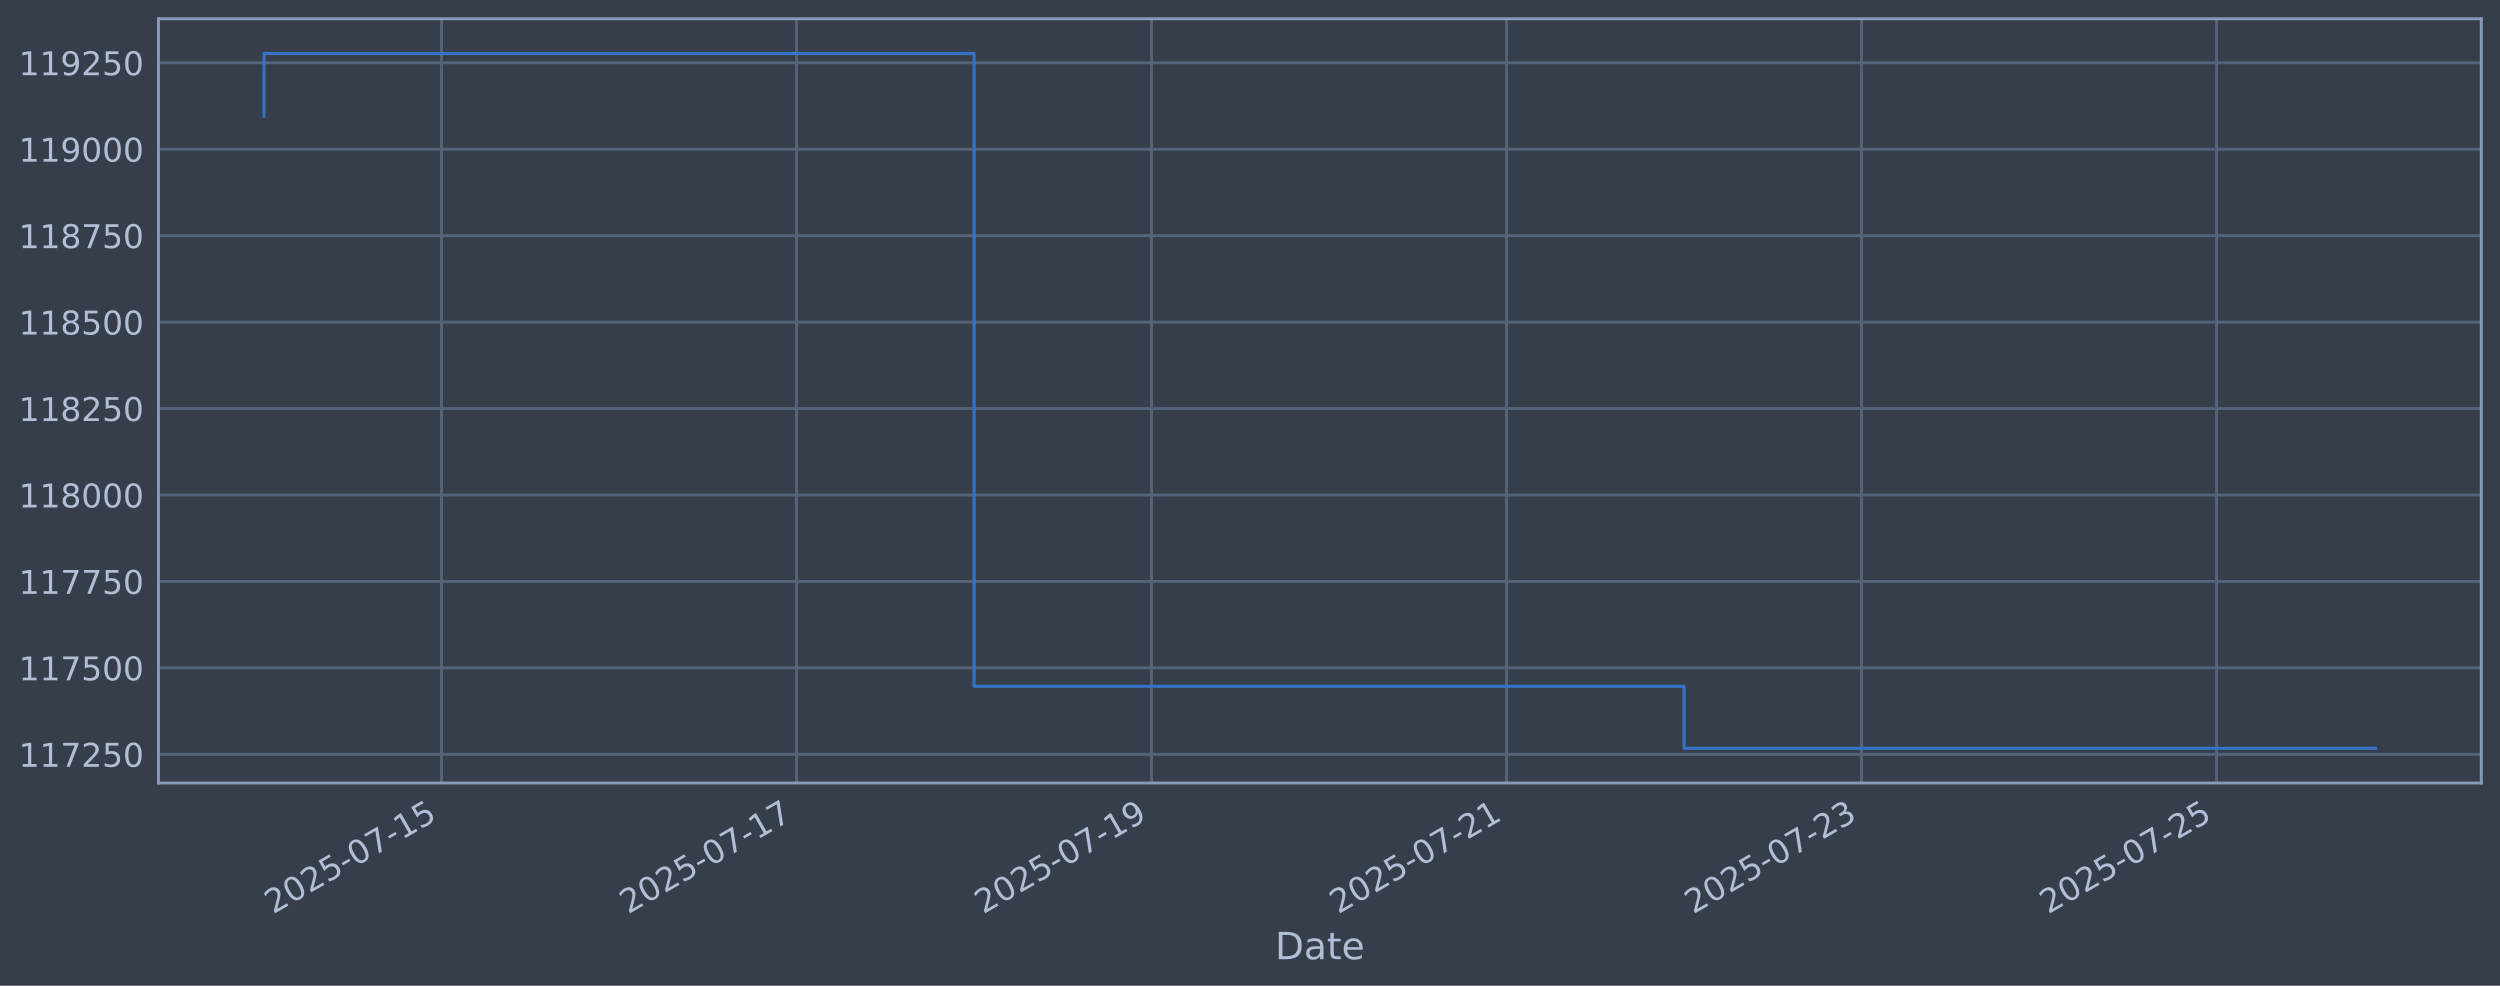
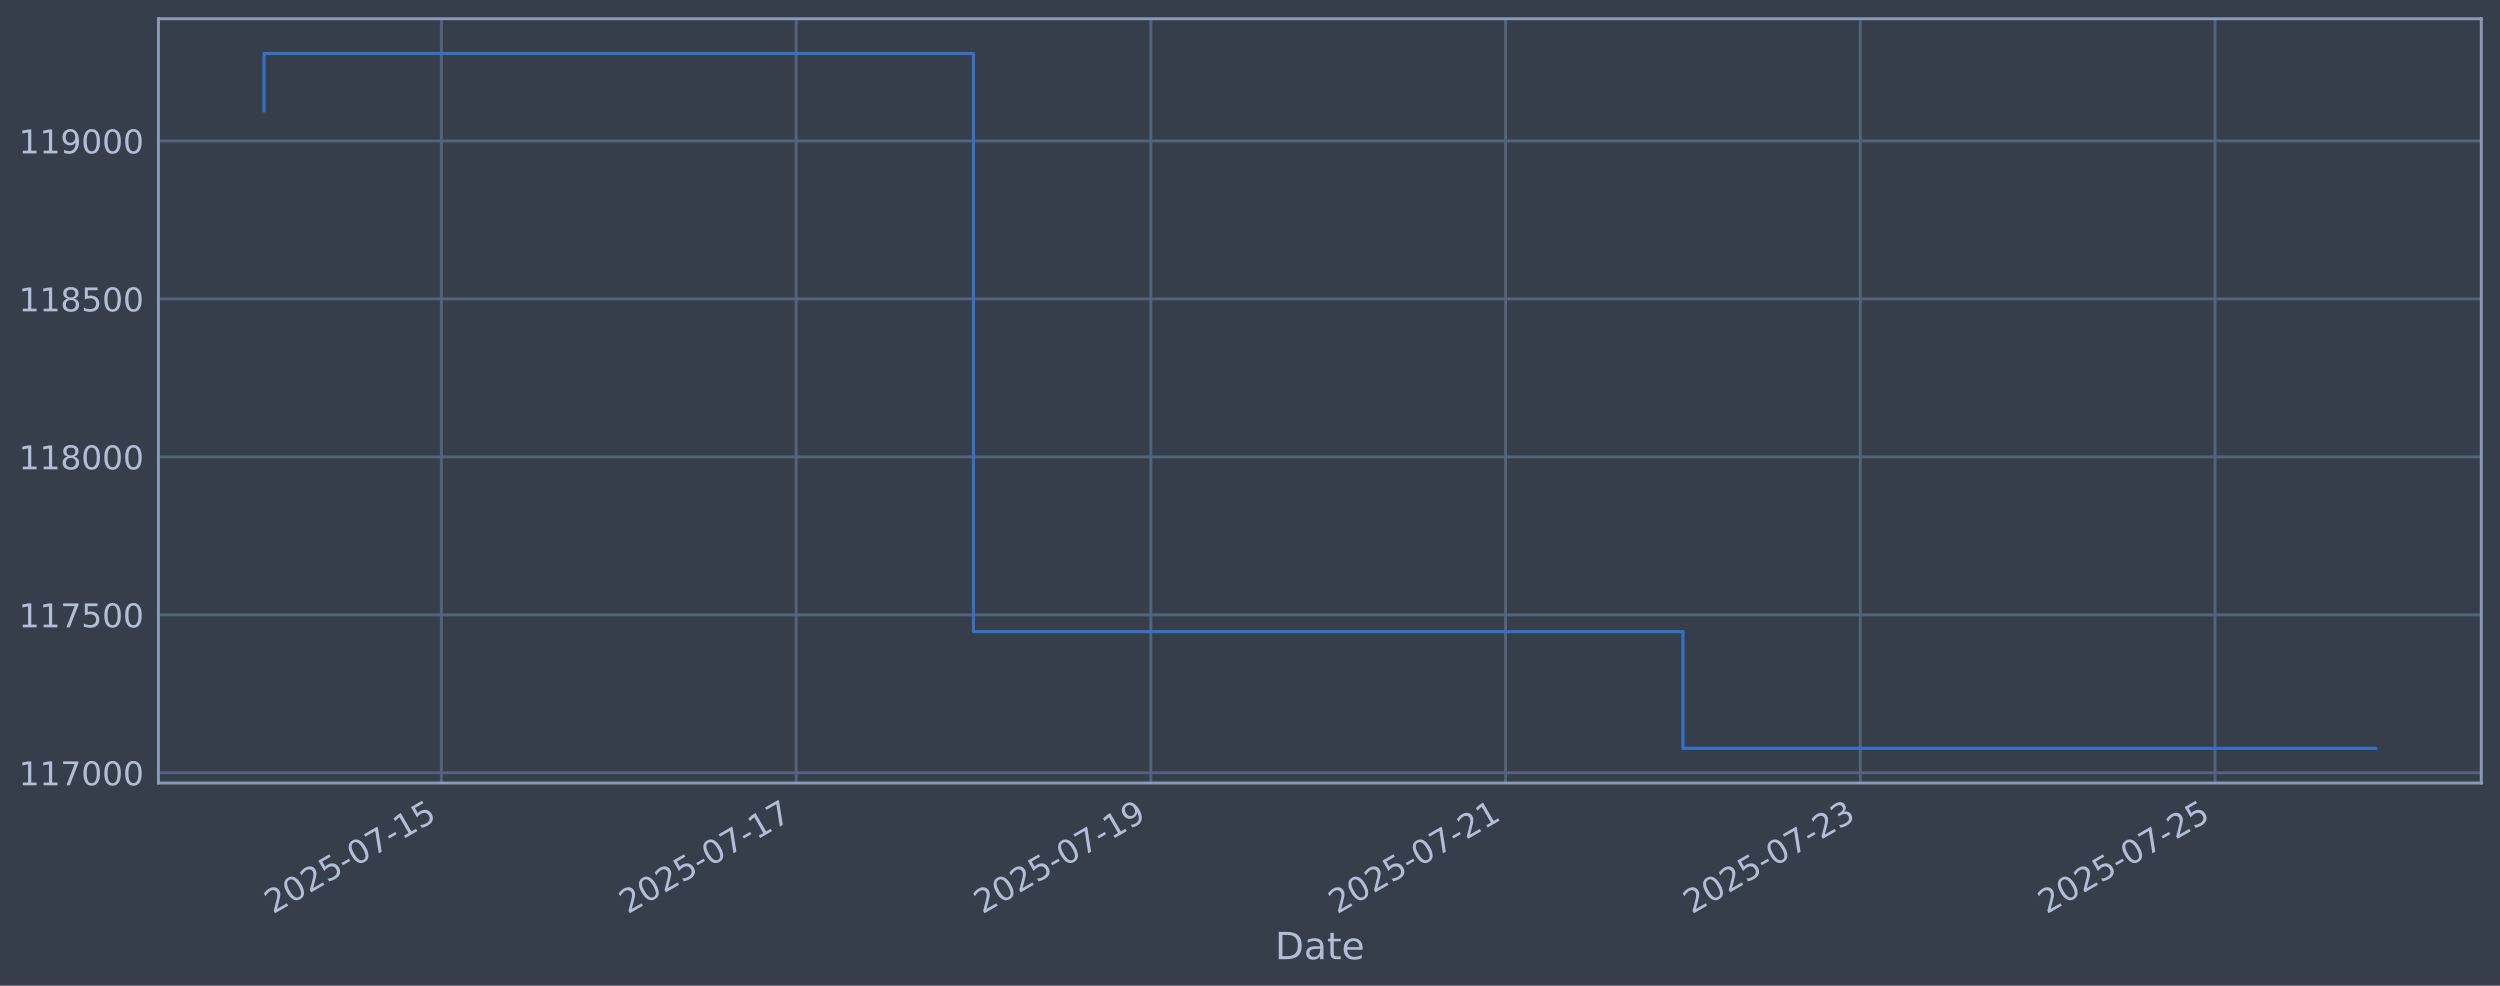
<svg xmlns="http://www.w3.org/2000/svg" xmlns:xlink="http://www.w3.org/1999/xlink" width="960.9pt" height="378.87pt" viewBox="0 0 960.9 378.87" version="1.1">
  <defs>
    <style type="text/css">*{stroke-linejoin: round; stroke-linecap: butt}</style>
  </defs>
  <g id="figure_1">
    <g id="patch_1">
      <path d="M 0 378.87  L 960.9 378.87  L 960.9 0  L 0 0  z " style="fill: #373e4b" />
    </g>
    <g id="axes_1">
      <g id="patch_2">
        <path d="M 60.901 300.96  L 953.701 300.96  L 953.701 7.2  L 60.901 7.2  z " style="fill: #373e4b" />
      </g>
      <g id="matplotlib.axis_1">
        <g id="xtick_1">
          <g id="line2d_1">
-             <path d="M 169.707 300.96  L 169.707 7.2  " clip-path="url(#pf58f3ff7b3)" style="fill: none; stroke: #546379; stroke-width: 1.12; stroke-linecap: square" />
+             <path d="M 169.653 300.96  L 169.653 7.2  " clip-path="url(#pc668cc429d)" style="fill: none; stroke: #546379; stroke-width: 1.12; stroke-linecap: square" />
          </g>
          <g id="line2d_2" />
          <g id="text_1">
-             <g style="fill: #b1bed6" transform="translate(104.9816 351.4642) rotate(-30) scale(0.126 -0.126)">
+             <g style="fill: #b1bed6" transform="translate(104.9275 351.4642) rotate(-30) scale(0.126 -0.126)">
              <defs>
                <path id="DejaVuSans-32" d="M 1228 531  L 3431 531  L 3431 0  L 469 0  L 469 531  Q 828 903 1448 1529  Q 2069 2156 2228 2338  Q 2531 2678 2651 2914  Q 2772 3150 2772 3378  Q 2772 3750 2511 3984  Q 2250 4219 1831 4219  Q 1534 4219 1204 4116  Q 875 4013 500 3803  L 500 4441  Q 881 4594 1212 4672  Q 1544 4750 1819 4750  Q 2544 4750 2975 4387  Q 3406 4025 3406 3419  Q 3406 3131 3298 2873  Q 3191 2616 2906 2266  Q 2828 2175 2409 1742  Q 1991 1309 1228 531  z " transform="scale(0.015625)" />
                <path id="DejaVuSans-30" d="M 2034 4250  Q 1547 4250 1301 3770  Q 1056 3291 1056 2328  Q 1056 1369 1301 889  Q 1547 409 2034 409  Q 2525 409 2770 889  Q 3016 1369 3016 2328  Q 3016 3291 2770 3770  Q 2525 4250 2034 4250  z M 2034 4750  Q 2819 4750 3233 4129  Q 3647 3509 3647 2328  Q 3647 1150 3233 529  Q 2819 -91 2034 -91  Q 1250 -91 836 529  Q 422 1150 422 2328  Q 422 3509 836 4129  Q 1250 4750 2034 4750  z " transform="scale(0.015625)" />
                <path id="DejaVuSans-35" d="M 691 4666  L 3169 4666  L 3169 4134  L 1269 4134  L 1269 2991  Q 1406 3038 1543 3061  Q 1681 3084 1819 3084  Q 2600 3084 3056 2656  Q 3513 2228 3513 1497  Q 3513 744 3044 326  Q 2575 -91 1722 -91  Q 1428 -91 1123 -41  Q 819 9 494 109  L 494 744  Q 775 591 1075 516  Q 1375 441 1709 441  Q 2250 441 2565 725  Q 2881 1009 2881 1497  Q 2881 1984 2565 2268  Q 2250 2553 1709 2553  Q 1456 2553 1204 2497  Q 953 2441 691 2322  L 691 4666  z " transform="scale(0.015625)" />
                <path id="DejaVuSans-2d" d="M 313 2009  L 1997 2009  L 1997 1497  L 313 1497  L 313 2009  z " transform="scale(0.015625)" />
                <path id="DejaVuSans-37" d="M 525 4666  L 3525 4666  L 3525 4397  L 1831 0  L 1172 0  L 2766 4134  L 525 4134  L 525 4666  z " transform="scale(0.015625)" />
                <path id="DejaVuSans-31" d="M 794 531  L 1825 531  L 1825 4091  L 703 3866  L 703 4441  L 1819 4666  L 2450 4666  L 2450 531  L 3481 531  L 3481 0  L 794 0  L 794 531  z " transform="scale(0.015625)" />
              </defs>
              <use xlink:href="#DejaVuSans-32" />
              <use xlink:href="#DejaVuSans-30" transform="translate(63.62305 0)" />
              <use xlink:href="#DejaVuSans-32" transform="translate(127.2461 0)" />
              <use xlink:href="#DejaVuSans-35" transform="translate(190.8691 0)" />
              <use xlink:href="#DejaVuSans-2d" transform="translate(254.4922 0)" />
              <use xlink:href="#DejaVuSans-30" transform="translate(290.5762 0)" />
              <use xlink:href="#DejaVuSans-37" transform="translate(354.1992 0)" />
              <use xlink:href="#DejaVuSans-2d" transform="translate(417.8223 0)" />
              <use xlink:href="#DejaVuSans-31" transform="translate(453.9062 0)" />
              <use xlink:href="#DejaVuSans-35" transform="translate(517.5293 0)" />
            </g>
          </g>
        </g>
        <g id="xtick_2">
          <g id="line2d_3">
-             <path d="M 306.157 300.96  L 306.157 7.2  " clip-path="url(#pf58f3ff7b3)" style="fill: none; stroke: #546379; stroke-width: 1.12; stroke-linecap: square" />
+             <path d="M 305.994 300.96  L 305.994 7.2  " clip-path="url(#pc668cc429d)" style="fill: none; stroke: #546379; stroke-width: 1.12; stroke-linecap: square" />
          </g>
          <g id="line2d_4" />
          <g id="text_2">
-             <g style="fill: #b1bed6" transform="translate(241.4311 351.4642) rotate(-30) scale(0.126 -0.126)">
+             <g style="fill: #b1bed6" transform="translate(241.2688 351.4642) rotate(-30) scale(0.126 -0.126)">
              <use xlink:href="#DejaVuSans-32" />
              <use xlink:href="#DejaVuSans-30" transform="translate(63.62305 0)" />
              <use xlink:href="#DejaVuSans-32" transform="translate(127.2461 0)" />
              <use xlink:href="#DejaVuSans-35" transform="translate(190.8691 0)" />
              <use xlink:href="#DejaVuSans-2d" transform="translate(254.4922 0)" />
              <use xlink:href="#DejaVuSans-30" transform="translate(290.5762 0)" />
              <use xlink:href="#DejaVuSans-37" transform="translate(354.1992 0)" />
              <use xlink:href="#DejaVuSans-2d" transform="translate(417.8223 0)" />
              <use xlink:href="#DejaVuSans-31" transform="translate(453.9062 0)" />
              <use xlink:href="#DejaVuSans-37" transform="translate(517.5293 0)" />
            </g>
          </g>
        </g>
        <g id="xtick_3">
          <g id="line2d_5">
-             <path d="M 442.606 300.96  L 442.606 7.2  " clip-path="url(#pf58f3ff7b3)" style="fill: none; stroke: #546379; stroke-width: 1.12; stroke-linecap: square" />
+             <path d="M 442.336 300.96  L 442.336 7.2  " clip-path="url(#pc668cc429d)" style="fill: none; stroke: #546379; stroke-width: 1.12; stroke-linecap: square" />
          </g>
          <g id="line2d_6" />
          <g id="text_3">
-             <g style="fill: #b1bed6" transform="translate(377.8805 351.4642) rotate(-30) scale(0.126 -0.126)">
+             <g style="fill: #b1bed6" transform="translate(377.6101 351.4642) rotate(-30) scale(0.126 -0.126)">
              <defs>
                <path id="DejaVuSans-39" d="M 703 97  L 703 672  Q 941 559 1184 500  Q 1428 441 1663 441  Q 2288 441 2617 861  Q 2947 1281 2994 2138  Q 2813 1869 2534 1725  Q 2256 1581 1919 1581  Q 1219 1581 811 2004  Q 403 2428 403 3163  Q 403 3881 828 4315  Q 1253 4750 1959 4750  Q 2769 4750 3195 4129  Q 3622 3509 3622 2328  Q 3622 1225 3098 567  Q 2575 -91 1691 -91  Q 1453 -91 1209 -44  Q 966 3 703 97  z M 1959 2075  Q 2384 2075 2632 2365  Q 2881 2656 2881 3163  Q 2881 3666 2632 3958  Q 2384 4250 1959 4250  Q 1534 4250 1286 3958  Q 1038 3666 1038 3163  Q 1038 2656 1286 2365  Q 1534 2075 1959 2075  z " transform="scale(0.015625)" />
              </defs>
              <use xlink:href="#DejaVuSans-32" />
              <use xlink:href="#DejaVuSans-30" transform="translate(63.62305 0)" />
              <use xlink:href="#DejaVuSans-32" transform="translate(127.2461 0)" />
              <use xlink:href="#DejaVuSans-35" transform="translate(190.8691 0)" />
              <use xlink:href="#DejaVuSans-2d" transform="translate(254.4922 0)" />
              <use xlink:href="#DejaVuSans-30" transform="translate(290.5762 0)" />
              <use xlink:href="#DejaVuSans-37" transform="translate(354.1992 0)" />
              <use xlink:href="#DejaVuSans-2d" transform="translate(417.8223 0)" />
              <use xlink:href="#DejaVuSans-31" transform="translate(453.9062 0)" />
              <use xlink:href="#DejaVuSans-39" transform="translate(517.5293 0)" />
            </g>
          </g>
        </g>
        <g id="xtick_4">
          <g id="line2d_7">
-             <path d="M 579.056 300.96  L 579.056 7.2  " clip-path="url(#pf58f3ff7b3)" style="fill: none; stroke: #546379; stroke-width: 1.12; stroke-linecap: square" />
+             <path d="M 578.677 300.96  L 578.677 7.2  " clip-path="url(#pc668cc429d)" style="fill: none; stroke: #546379; stroke-width: 1.12; stroke-linecap: square" />
          </g>
          <g id="line2d_8" />
          <g id="text_4">
-             <g style="fill: #b1bed6" transform="translate(514.33 351.4642) rotate(-30) scale(0.126 -0.126)">
+             <g style="fill: #b1bed6" transform="translate(513.9514 351.4642) rotate(-30) scale(0.126 -0.126)">
              <use xlink:href="#DejaVuSans-32" />
              <use xlink:href="#DejaVuSans-30" transform="translate(63.62305 0)" />
              <use xlink:href="#DejaVuSans-32" transform="translate(127.2461 0)" />
              <use xlink:href="#DejaVuSans-35" transform="translate(190.8691 0)" />
              <use xlink:href="#DejaVuSans-2d" transform="translate(254.4922 0)" />
              <use xlink:href="#DejaVuSans-30" transform="translate(290.5762 0)" />
              <use xlink:href="#DejaVuSans-37" transform="translate(354.1992 0)" />
              <use xlink:href="#DejaVuSans-2d" transform="translate(417.8223 0)" />
              <use xlink:href="#DejaVuSans-32" transform="translate(453.9062 0)" />
              <use xlink:href="#DejaVuSans-31" transform="translate(517.5293 0)" />
            </g>
          </g>
        </g>
        <g id="xtick_5">
          <g id="line2d_9">
-             <path d="M 715.505 300.96  L 715.505 7.2  " clip-path="url(#pf58f3ff7b3)" style="fill: none; stroke: #546379; stroke-width: 1.12; stroke-linecap: square" />
+             <path d="M 715.018 300.96  L 715.018 7.2  " clip-path="url(#pc668cc429d)" style="fill: none; stroke: #546379; stroke-width: 1.12; stroke-linecap: square" />
          </g>
          <g id="line2d_10" />
          <g id="text_5">
-             <g style="fill: #b1bed6" transform="translate(650.7795 351.4642) rotate(-30) scale(0.126 -0.126)">
+             <g style="fill: #b1bed6" transform="translate(650.2927 351.4642) rotate(-30) scale(0.126 -0.126)">
              <defs>
                <path id="DejaVuSans-33" d="M 2597 2516  Q 3050 2419 3304 2112  Q 3559 1806 3559 1356  Q 3559 666 3084 287  Q 2609 -91 1734 -91  Q 1441 -91 1130 -33  Q 819 25 488 141  L 488 750  Q 750 597 1062 519  Q 1375 441 1716 441  Q 2309 441 2620 675  Q 2931 909 2931 1356  Q 2931 1769 2642 2001  Q 2353 2234 1838 2234  L 1294 2234  L 1294 2753  L 1863 2753  Q 2328 2753 2575 2939  Q 2822 3125 2822 3475  Q 2822 3834 2567 4026  Q 2313 4219 1838 4219  Q 1578 4219 1281 4162  Q 984 4106 628 3988  L 628 4550  Q 988 4650 1302 4700  Q 1616 4750 1894 4750  Q 2613 4750 3031 4423  Q 3450 4097 3450 3541  Q 3450 3153 3228 2886  Q 3006 2619 2597 2516  z " transform="scale(0.015625)" />
              </defs>
              <use xlink:href="#DejaVuSans-32" />
              <use xlink:href="#DejaVuSans-30" transform="translate(63.62305 0)" />
              <use xlink:href="#DejaVuSans-32" transform="translate(127.2461 0)" />
              <use xlink:href="#DejaVuSans-35" transform="translate(190.8691 0)" />
              <use xlink:href="#DejaVuSans-2d" transform="translate(254.4922 0)" />
              <use xlink:href="#DejaVuSans-30" transform="translate(290.5762 0)" />
              <use xlink:href="#DejaVuSans-37" transform="translate(354.1992 0)" />
              <use xlink:href="#DejaVuSans-2d" transform="translate(417.8223 0)" />
              <use xlink:href="#DejaVuSans-32" transform="translate(453.9062 0)" />
              <use xlink:href="#DejaVuSans-33" transform="translate(517.5293 0)" />
            </g>
          </g>
        </g>
        <g id="xtick_6">
          <g id="line2d_11">
-             <path d="M 851.955 300.96  L 851.955 7.2  " clip-path="url(#pf58f3ff7b3)" style="fill: none; stroke: #546379; stroke-width: 1.12; stroke-linecap: square" />
+             <path d="M 851.36 300.96  L 851.36 7.2  " clip-path="url(#pc668cc429d)" style="fill: none; stroke: #546379; stroke-width: 1.12; stroke-linecap: square" />
          </g>
          <g id="line2d_12" />
          <g id="text_6">
-             <g style="fill: #b1bed6" transform="translate(787.229 351.4642) rotate(-30) scale(0.126 -0.126)">
+             <g style="fill: #b1bed6" transform="translate(786.6341 351.4642) rotate(-30) scale(0.126 -0.126)">
              <use xlink:href="#DejaVuSans-32" />
              <use xlink:href="#DejaVuSans-30" transform="translate(63.62305 0)" />
              <use xlink:href="#DejaVuSans-32" transform="translate(127.2461 0)" />
              <use xlink:href="#DejaVuSans-35" transform="translate(190.8691 0)" />
              <use xlink:href="#DejaVuSans-2d" transform="translate(254.4922 0)" />
              <use xlink:href="#DejaVuSans-30" transform="translate(290.5762 0)" />
              <use xlink:href="#DejaVuSans-37" transform="translate(354.1992 0)" />
              <use xlink:href="#DejaVuSans-2d" transform="translate(417.8223 0)" />
              <use xlink:href="#DejaVuSans-32" transform="translate(453.9062 0)" />
              <use xlink:href="#DejaVuSans-35" transform="translate(517.5293 0)" />
            </g>
          </g>
        </g>
        <g id="text_7">
          <g style="fill: #b1bed6" transform="translate(490.0914 368.6753) scale(0.144 -0.144)">
            <defs>
              <path id="DejaVuSans-44" d="M 1259 4147  L 1259 519  L 2022 519  Q 2988 519 3436 956  Q 3884 1394 3884 2338  Q 3884 3275 3436 3711  Q 2988 4147 2022 4147  L 1259 4147  z M 628 4666  L 1925 4666  Q 3281 4666 3915 4102  Q 4550 3538 4550 2338  Q 4550 1131 3912 565  Q 3275 0 1925 0  L 628 0  L 628 4666  z " transform="scale(0.015625)" />
              <path id="DejaVuSans-61" d="M 2194 1759  Q 1497 1759 1228 1600  Q 959 1441 959 1056  Q 959 750 1161 570  Q 1363 391 1709 391  Q 2188 391 2477 730  Q 2766 1069 2766 1631  L 2766 1759  L 2194 1759  z M 3341 1997  L 3341 0  L 2766 0  L 2766 531  Q 2569 213 2275 61  Q 1981 -91 1556 -91  Q 1019 -91 701 211  Q 384 513 384 1019  Q 384 1609 779 1909  Q 1175 2209 1959 2209  L 2766 2209  L 2766 2266  Q 2766 2663 2505 2880  Q 2244 3097 1772 3097  Q 1472 3097 1187 3025  Q 903 2953 641 2809  L 641 3341  Q 956 3463 1253 3523  Q 1550 3584 1831 3584  Q 2591 3584 2966 3190  Q 3341 2797 3341 1997  z " transform="scale(0.015625)" />
              <path id="DejaVuSans-74" d="M 1172 4494  L 1172 3500  L 2356 3500  L 2356 3053  L 1172 3053  L 1172 1153  Q 1172 725 1289 603  Q 1406 481 1766 481  L 2356 481  L 2356 0  L 1766 0  Q 1100 0 847 248  Q 594 497 594 1153  L 594 3053  L 172 3053  L 172 3500  L 594 3500  L 594 4494  L 1172 4494  z " transform="scale(0.015625)" />
              <path id="DejaVuSans-65" d="M 3597 1894  L 3597 1613  L 953 1613  Q 991 1019 1311 708  Q 1631 397 2203 397  Q 2534 397 2845 478  Q 3156 559 3463 722  L 3463 178  Q 3153 47 2828 -22  Q 2503 -91 2169 -91  Q 1331 -91 842 396  Q 353 884 353 1716  Q 353 2575 817 3079  Q 1281 3584 2069 3584  Q 2775 3584 3186 3129  Q 3597 2675 3597 1894  z M 3022 2063  Q 3016 2534 2758 2815  Q 2500 3097 2075 3097  Q 1594 3097 1305 2825  Q 1016 2553 972 2059  L 3022 2063  z " transform="scale(0.015625)" />
            </defs>
            <use xlink:href="#DejaVuSans-44" />
            <use xlink:href="#DejaVuSans-61" transform="translate(77.00195 0)" />
            <use xlink:href="#DejaVuSans-74" transform="translate(138.2812 0)" />
            <use xlink:href="#DejaVuSans-65" transform="translate(177.4902 0)" />
          </g>
        </g>
      </g>
      <g id="matplotlib.axis_2">
        <g id="ytick_1">
          <g id="line2d_13">
-             <path d="M 60.901 289.937  L 953.701 289.937  " clip-path="url(#pf58f3ff7b3)" style="fill: none; stroke: #546379; stroke-width: 1.12; stroke-linecap: square" />
+             <path d="M 60.901 297.038  L 953.701 297.038  " clip-path="url(#pc668cc429d)" style="fill: none; stroke: #546379; stroke-width: 1.12; stroke-linecap: square" />
          </g>
          <g id="line2d_14" />
          <g id="text_8">
-             <g style="fill: #b1bed6" transform="translate(7.2 294.7237) scale(0.126 -0.126)">
+             <g style="fill: #b1bed6" transform="translate(7.2 301.8254) scale(0.126 -0.126)">
              <use xlink:href="#DejaVuSans-31" />
              <use xlink:href="#DejaVuSans-31" transform="translate(63.62305 0)" />
              <use xlink:href="#DejaVuSans-37" transform="translate(127.2461 0)" />
-               <use xlink:href="#DejaVuSans-32" transform="translate(190.8691 0)" />
-               <use xlink:href="#DejaVuSans-35" transform="translate(254.4922 0)" />
+               <use xlink:href="#DejaVuSans-30" transform="translate(190.8691 0)" />
+               <use xlink:href="#DejaVuSans-30" transform="translate(254.4922 0)" />
              <use xlink:href="#DejaVuSans-30" transform="translate(318.1152 0)" />
            </g>
          </g>
        </g>
        <g id="ytick_2">
          <g id="line2d_15">
-             <path d="M 60.901 256.71  L 953.701 256.71  " clip-path="url(#pf58f3ff7b3)" style="fill: none; stroke: #546379; stroke-width: 1.12; stroke-linecap: square" />
+             <path d="M 60.901 236.322  L 953.701 236.322  " clip-path="url(#pc668cc429d)" style="fill: none; stroke: #546379; stroke-width: 1.12; stroke-linecap: square" />
          </g>
          <g id="line2d_16" />
          <g id="text_9">
-             <g style="fill: #b1bed6" transform="translate(7.2 261.4968) scale(0.126 -0.126)">
+             <g style="fill: #b1bed6" transform="translate(7.2 241.1087) scale(0.126 -0.126)">
              <use xlink:href="#DejaVuSans-31" />
              <use xlink:href="#DejaVuSans-31" transform="translate(63.62305 0)" />
              <use xlink:href="#DejaVuSans-37" transform="translate(127.2461 0)" />
              <use xlink:href="#DejaVuSans-35" transform="translate(190.8691 0)" />
              <use xlink:href="#DejaVuSans-30" transform="translate(254.4922 0)" />
              <use xlink:href="#DejaVuSans-30" transform="translate(318.1152 0)" />
            </g>
          </g>
        </g>
        <g id="ytick_3">
          <g id="line2d_17">
-             <path d="M 60.901 223.483  L 953.701 223.483  " clip-path="url(#pf58f3ff7b3)" style="fill: none; stroke: #546379; stroke-width: 1.12; stroke-linecap: square" />
+             <path d="M 60.901 175.605  L 953.701 175.605  " clip-path="url(#pc668cc429d)" style="fill: none; stroke: #546379; stroke-width: 1.12; stroke-linecap: square" />
          </g>
          <g id="line2d_18" />
          <g id="text_10">
-             <g style="fill: #b1bed6" transform="translate(7.2 228.2698) scale(0.126 -0.126)">
-               <use xlink:href="#DejaVuSans-31" />
-               <use xlink:href="#DejaVuSans-31" transform="translate(63.62305 0)" />
-               <use xlink:href="#DejaVuSans-37" transform="translate(127.2461 0)" />
-               <use xlink:href="#DejaVuSans-37" transform="translate(190.8691 0)" />
-               <use xlink:href="#DejaVuSans-35" transform="translate(254.4922 0)" />
+             <g style="fill: #b1bed6" transform="translate(7.2 180.392) scale(0.126 -0.126)">
+               <defs>
+                 <path id="DejaVuSans-38" d="M 2034 2216  Q 1584 2216 1326 1975  Q 1069 1734 1069 1313  Q 1069 891 1326 650  Q 1584 409 2034 409  Q 2484 409 2743 651  Q 3003 894 3003 1313  Q 3003 1734 2745 1975  Q 2488 2216 2034 2216  z M 1403 2484  Q 997 2584 770 2862  Q 544 3141 544 3541  Q 544 4100 942 4425  Q 1341 4750 2034 4750  Q 2731 4750 3128 4425  Q 3525 4100 3525 3541  Q 3525 3141 3298 2862  Q 3072 2584 2669 2484  Q 3125 2378 3379 2068  Q 3634 1759 3634 1313  Q 3634 634 3220 271  Q 2806 -91 2034 -91  Q 1263 -91 848 271  Q 434 634 434 1313  Q 434 1759 690 2068  Q 947 2378 1403 2484  z M 1172 3481  Q 1172 3119 1398 2916  Q 1625 2713 2034 2713  Q 2441 2713 2670 2916  Q 2900 3119 2900 3481  Q 2900 3844 2670 4047  Q 2441 4250 2034 4250  Q 1625 4250 1398 4047  Q 1172 3844 1172 3481  z " transform="scale(0.015625)" />
+               </defs>
+               <use xlink:href="#DejaVuSans-31" />
+               <use xlink:href="#DejaVuSans-31" transform="translate(63.62305 0)" />
+               <use xlink:href="#DejaVuSans-38" transform="translate(127.2461 0)" />
+               <use xlink:href="#DejaVuSans-30" transform="translate(190.8691 0)" />
+               <use xlink:href="#DejaVuSans-30" transform="translate(254.4922 0)" />
              <use xlink:href="#DejaVuSans-30" transform="translate(318.1152 0)" />
            </g>
          </g>
        </g>
        <g id="ytick_4">
          <g id="line2d_19">
-             <path d="M 60.901 190.256  L 953.701 190.256  " clip-path="url(#pf58f3ff7b3)" style="fill: none; stroke: #546379; stroke-width: 1.12; stroke-linecap: square" />
+             <path d="M 60.901 114.888  L 953.701 114.888  " clip-path="url(#pc668cc429d)" style="fill: none; stroke: #546379; stroke-width: 1.12; stroke-linecap: square" />
          </g>
          <g id="line2d_20" />
          <g id="text_11">
-             <g style="fill: #b1bed6" transform="translate(7.2 195.0429) scale(0.126 -0.126)">
-               <defs>
-                 <path id="DejaVuSans-38" d="M 2034 2216  Q 1584 2216 1326 1975  Q 1069 1734 1069 1313  Q 1069 891 1326 650  Q 1584 409 2034 409  Q 2484 409 2743 651  Q 3003 894 3003 1313  Q 3003 1734 2745 1975  Q 2488 2216 2034 2216  z M 1403 2484  Q 997 2584 770 2862  Q 544 3141 544 3541  Q 544 4100 942 4425  Q 1341 4750 2034 4750  Q 2731 4750 3128 4425  Q 3525 4100 3525 3541  Q 3525 3141 3298 2862  Q 3072 2584 2669 2484  Q 3125 2378 3379 2068  Q 3634 1759 3634 1313  Q 3634 634 3220 271  Q 2806 -91 2034 -91  Q 1263 -91 848 271  Q 434 634 434 1313  Q 434 1759 690 2068  Q 947 2378 1403 2484  z M 1172 3481  Q 1172 3119 1398 2916  Q 1625 2713 2034 2713  Q 2441 2713 2670 2916  Q 2900 3119 2900 3481  Q 2900 3844 2670 4047  Q 2441 4250 2034 4250  Q 1625 4250 1398 4047  Q 1172 3844 1172 3481  z " transform="scale(0.015625)" />
-               </defs>
+             <g style="fill: #b1bed6" transform="translate(7.2 119.6753) scale(0.126 -0.126)">
              <use xlink:href="#DejaVuSans-31" />
              <use xlink:href="#DejaVuSans-31" transform="translate(63.62305 0)" />
              <use xlink:href="#DejaVuSans-38" transform="translate(127.2461 0)" />
-               <use xlink:href="#DejaVuSans-30" transform="translate(190.8691 0)" />
+               <use xlink:href="#DejaVuSans-35" transform="translate(190.8691 0)" />
              <use xlink:href="#DejaVuSans-30" transform="translate(254.4922 0)" />
              <use xlink:href="#DejaVuSans-30" transform="translate(318.1152 0)" />
            </g>
          </g>
        </g>
        <g id="ytick_5">
          <g id="line2d_21">
-             <path d="M 60.901 157.029  L 953.701 157.029  " clip-path="url(#pf58f3ff7b3)" style="fill: none; stroke: #546379; stroke-width: 1.12; stroke-linecap: square" />
+             <path d="M 60.901 54.172  L 953.701 54.172  " clip-path="url(#pc668cc429d)" style="fill: none; stroke: #546379; stroke-width: 1.12; stroke-linecap: square" />
          </g>
          <g id="line2d_22" />
          <g id="text_12">
-             <g style="fill: #b1bed6" transform="translate(7.2 161.816) scale(0.126 -0.126)">
-               <use xlink:href="#DejaVuSans-31" />
-               <use xlink:href="#DejaVuSans-31" transform="translate(63.62305 0)" />
-               <use xlink:href="#DejaVuSans-38" transform="translate(127.2461 0)" />
-               <use xlink:href="#DejaVuSans-32" transform="translate(190.8691 0)" />
-               <use xlink:href="#DejaVuSans-35" transform="translate(254.4922 0)" />
-               <use xlink:href="#DejaVuSans-30" transform="translate(318.1152 0)" />
-             </g>
-           </g>
-         </g>
-         <g id="ytick_6">
-           <g id="line2d_23">
-             <path d="M 60.901 123.802  L 953.701 123.802  " clip-path="url(#pf58f3ff7b3)" style="fill: none; stroke: #546379; stroke-width: 1.12; stroke-linecap: square" />
-           </g>
-           <g id="line2d_24" />
-           <g id="text_13">
-             <g style="fill: #b1bed6" transform="translate(7.2 128.5891) scale(0.126 -0.126)">
-               <use xlink:href="#DejaVuSans-31" />
-               <use xlink:href="#DejaVuSans-31" transform="translate(63.62305 0)" />
-               <use xlink:href="#DejaVuSans-38" transform="translate(127.2461 0)" />
-               <use xlink:href="#DejaVuSans-35" transform="translate(190.8691 0)" />
-               <use xlink:href="#DejaVuSans-30" transform="translate(254.4922 0)" />
-               <use xlink:href="#DejaVuSans-30" transform="translate(318.1152 0)" />
-             </g>
-           </g>
-         </g>
-         <g id="ytick_7">
-           <g id="line2d_25">
-             <path d="M 60.901 90.575  L 953.701 90.575  " clip-path="url(#pf58f3ff7b3)" style="fill: none; stroke: #546379; stroke-width: 1.12; stroke-linecap: square" />
-           </g>
-           <g id="line2d_26" />
-           <g id="text_14">
-             <g style="fill: #b1bed6" transform="translate(7.2 95.36215) scale(0.126 -0.126)">
-               <use xlink:href="#DejaVuSans-31" />
-               <use xlink:href="#DejaVuSans-31" transform="translate(63.62305 0)" />
-               <use xlink:href="#DejaVuSans-38" transform="translate(127.2461 0)" />
-               <use xlink:href="#DejaVuSans-37" transform="translate(190.8691 0)" />
-               <use xlink:href="#DejaVuSans-35" transform="translate(254.4922 0)" />
-               <use xlink:href="#DejaVuSans-30" transform="translate(318.1152 0)" />
-             </g>
-           </g>
-         </g>
-         <g id="ytick_8">
-           <g id="line2d_27">
-             <path d="M 60.901 57.348  L 953.701 57.348  " clip-path="url(#pf58f3ff7b3)" style="fill: none; stroke: #546379; stroke-width: 1.12; stroke-linecap: square" />
-           </g>
-           <g id="line2d_28" />
-           <g id="text_15">
-             <g style="fill: #b1bed6" transform="translate(7.2 62.13523) scale(0.126 -0.126)">
+             <g style="fill: #b1bed6" transform="translate(7.2 58.95858) scale(0.126 -0.126)">
              <use xlink:href="#DejaVuSans-31" />
              <use xlink:href="#DejaVuSans-31" transform="translate(63.62305 0)" />
              <use xlink:href="#DejaVuSans-39" transform="translate(127.2461 0)" />
              <use xlink:href="#DejaVuSans-30" transform="translate(190.8691 0)" />
              <use xlink:href="#DejaVuSans-30" transform="translate(254.4922 0)" />
              <use xlink:href="#DejaVuSans-30" transform="translate(318.1152 0)" />
            </g>
          </g>
        </g>
-         <g id="ytick_9">
-           <g id="line2d_29">
-             <path d="M 60.901 24.121  L 953.701 24.121  " clip-path="url(#pf58f3ff7b3)" style="fill: none; stroke: #546379; stroke-width: 1.12; stroke-linecap: square" />
-           </g>
-           <g id="line2d_30" />
-           <g id="text_16">
-             <g style="fill: #b1bed6" transform="translate(7.2 28.90831) scale(0.126 -0.126)">
-               <use xlink:href="#DejaVuSans-31" />
-               <use xlink:href="#DejaVuSans-31" transform="translate(63.62305 0)" />
-               <use xlink:href="#DejaVuSans-39" transform="translate(127.2461 0)" />
-               <use xlink:href="#DejaVuSans-32" transform="translate(190.8691 0)" />
-               <use xlink:href="#DejaVuSans-35" transform="translate(254.4922 0)" />
-               <use xlink:href="#DejaVuSans-30" transform="translate(318.1152 0)" />
-             </g>
-           </g>
-         </g>
-       </g>
-       <g id="line2d_31">
-         <path d="M 101.482 44.67  L 101.482 20.553  L 374.381 20.553  L 374.381 263.782  L 647.28 263.782  L 647.28 287.607  L 913.119 287.607  " clip-path="url(#pf58f3ff7b3)" style="fill: none; stroke: #3572c6; stroke-width: 1.2; stroke-linecap: square" />
+       </g>
+       <g id="line2d_23">
+         <path d="M 101.482 42.588  L 101.482 20.553  L 374.165 20.553  L 374.165 242.783  L 646.848 242.783  L 646.848 287.607  L 913.119 287.607  " clip-path="url(#pc668cc429d)" style="fill: none; stroke: #3572c6; stroke-width: 1.2; stroke-linecap: square" />
      </g>
      <g id="patch_3">
        <path d="M 60.901 300.96  L 60.901 7.2  " style="fill: none; stroke: #899ab8; stroke-width: 1.12; stroke-linejoin: miter; stroke-linecap: square" />
      </g>
      <g id="patch_4">
        <path d="M 953.701 300.96  L 953.701 7.2  " style="fill: none; stroke: #899ab8; stroke-width: 1.12; stroke-linejoin: miter; stroke-linecap: square" />
      </g>
      <g id="patch_5">
        <path d="M 60.901 300.96  L 953.701 300.96  " style="fill: none; stroke: #899ab8; stroke-width: 1.12; stroke-linejoin: miter; stroke-linecap: square" />
      </g>
      <g id="patch_6">
        <path d="M 60.901 7.2  L 953.701 7.2  " style="fill: none; stroke: #899ab8; stroke-width: 1.12; stroke-linejoin: miter; stroke-linecap: square" />
      </g>
    </g>
  </g>
  <defs>
-     <clipPath id="pf58f3ff7b3">
+     <clipPath id="pc668cc429d">
      <rect x="60.901" y="7.2" width="892.8" height="293.76" />
    </clipPath>
  </defs>
</svg>
